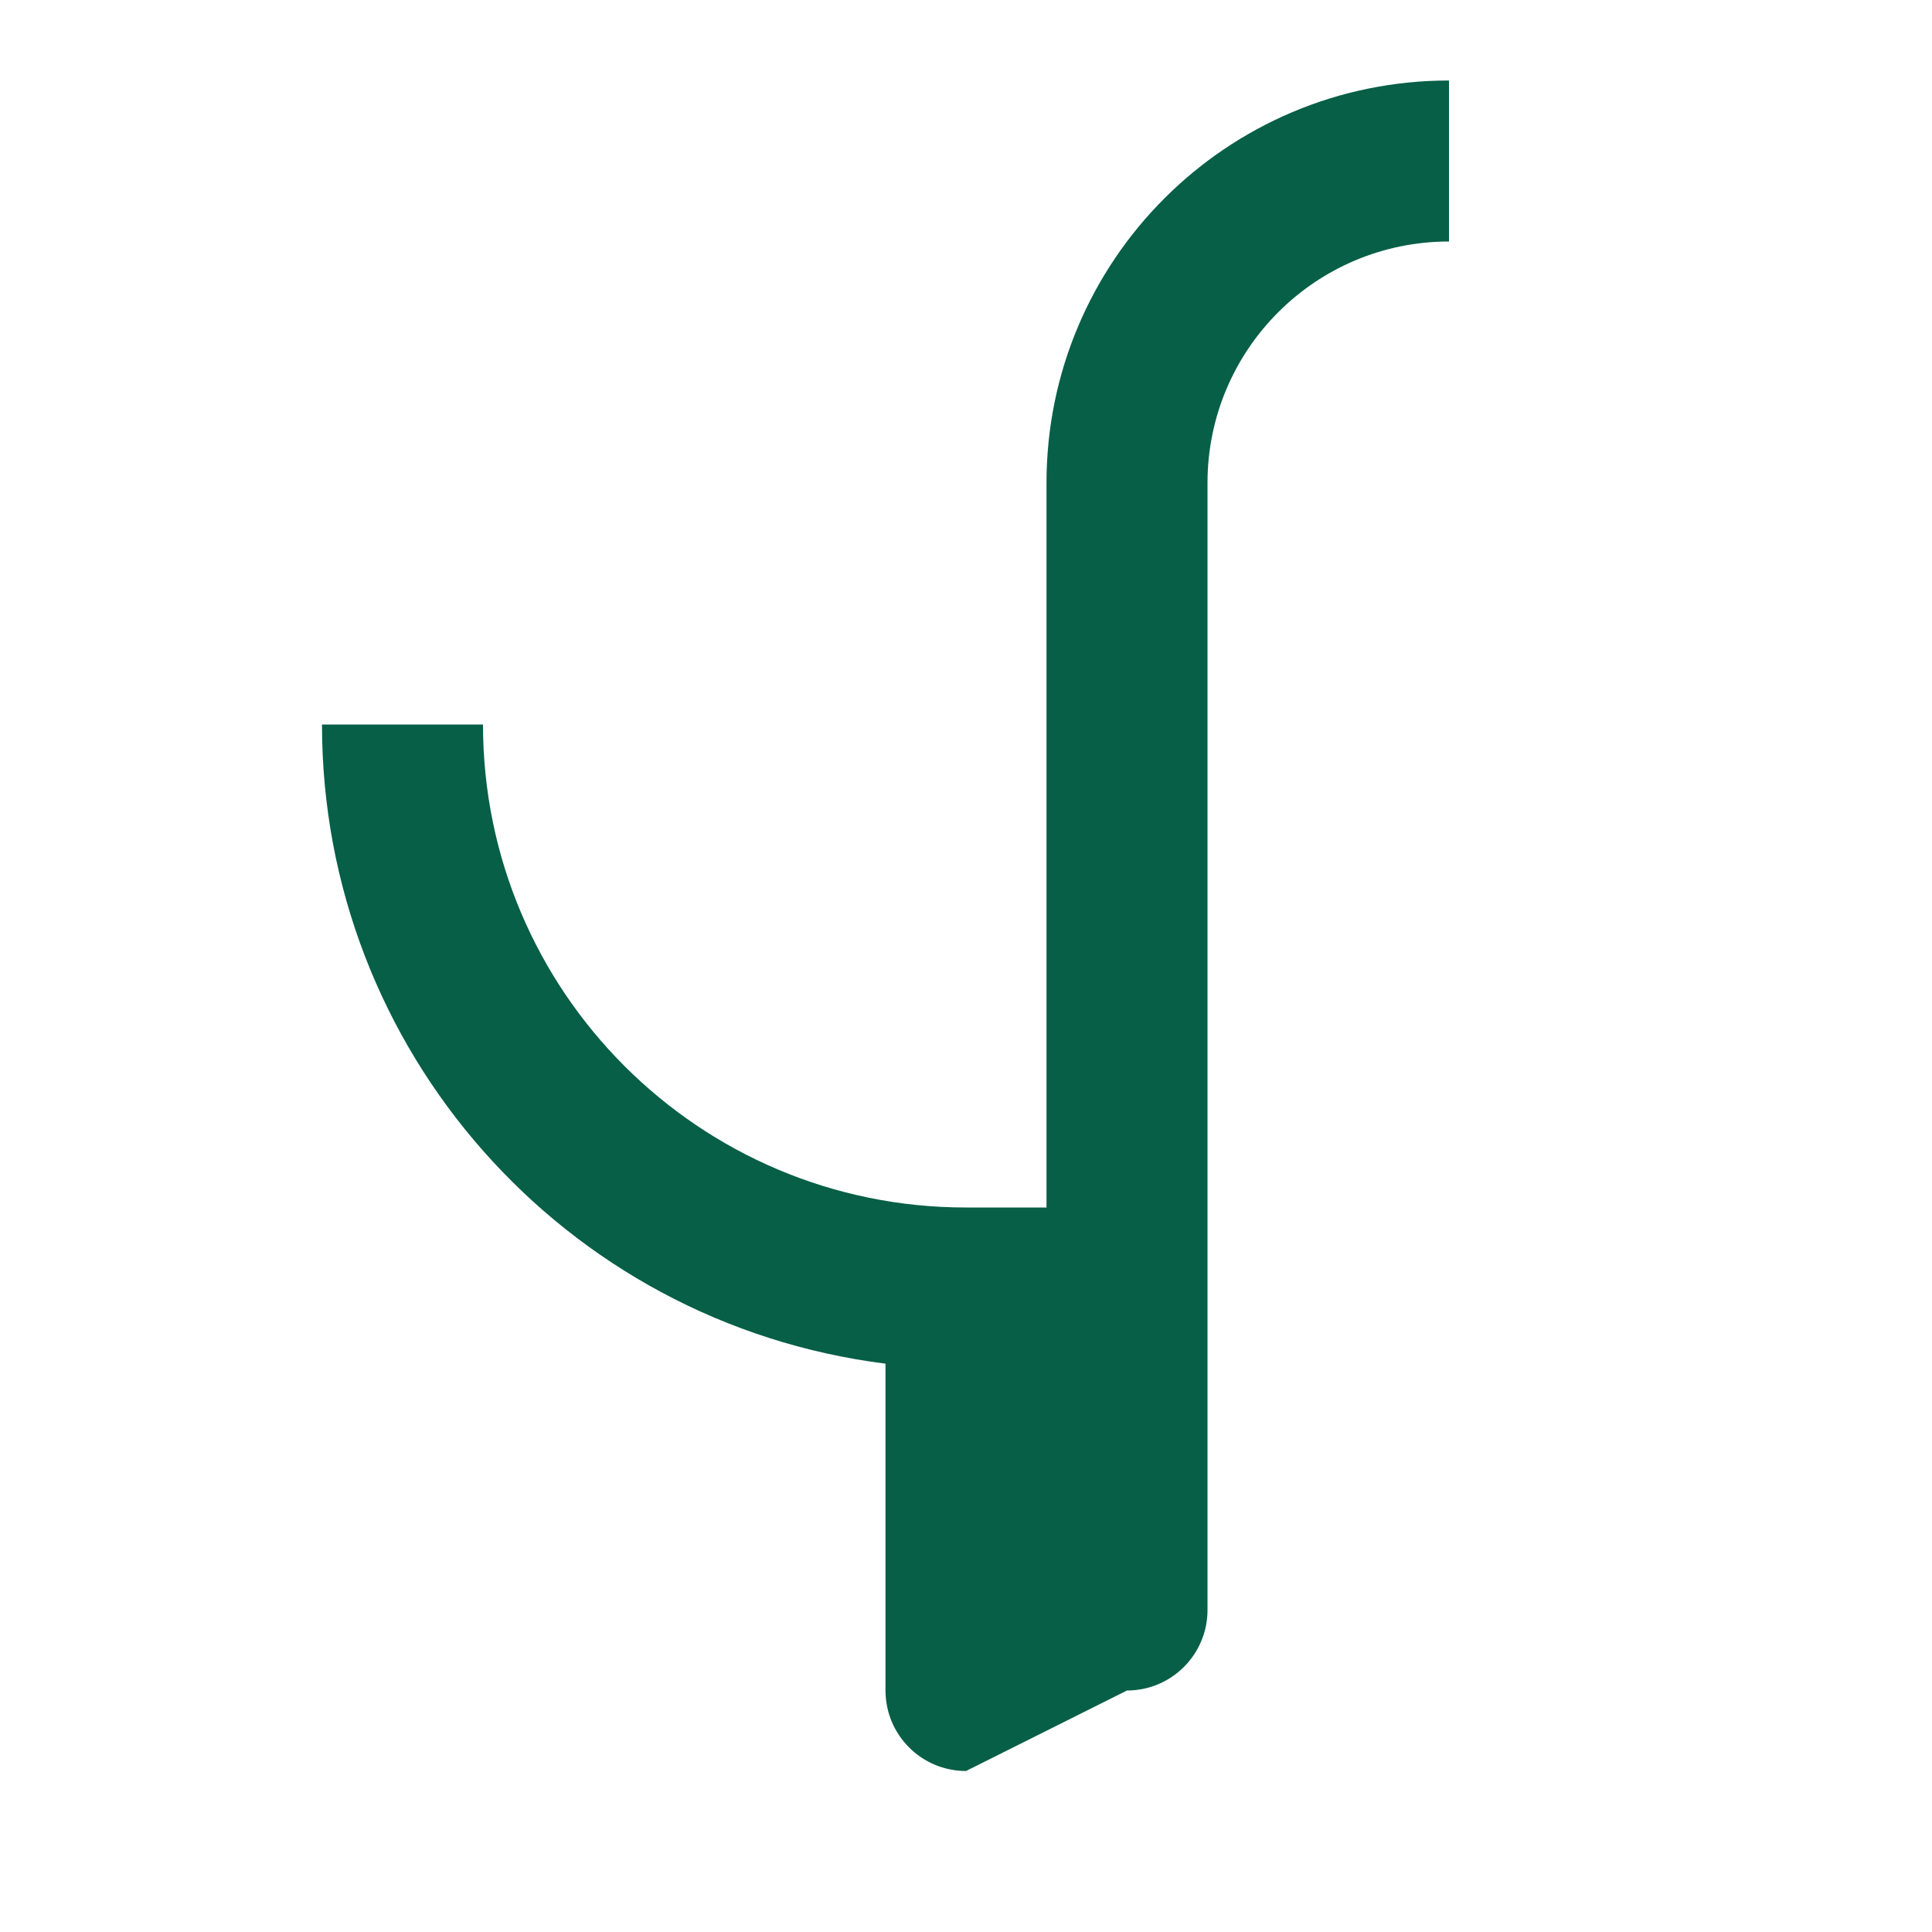
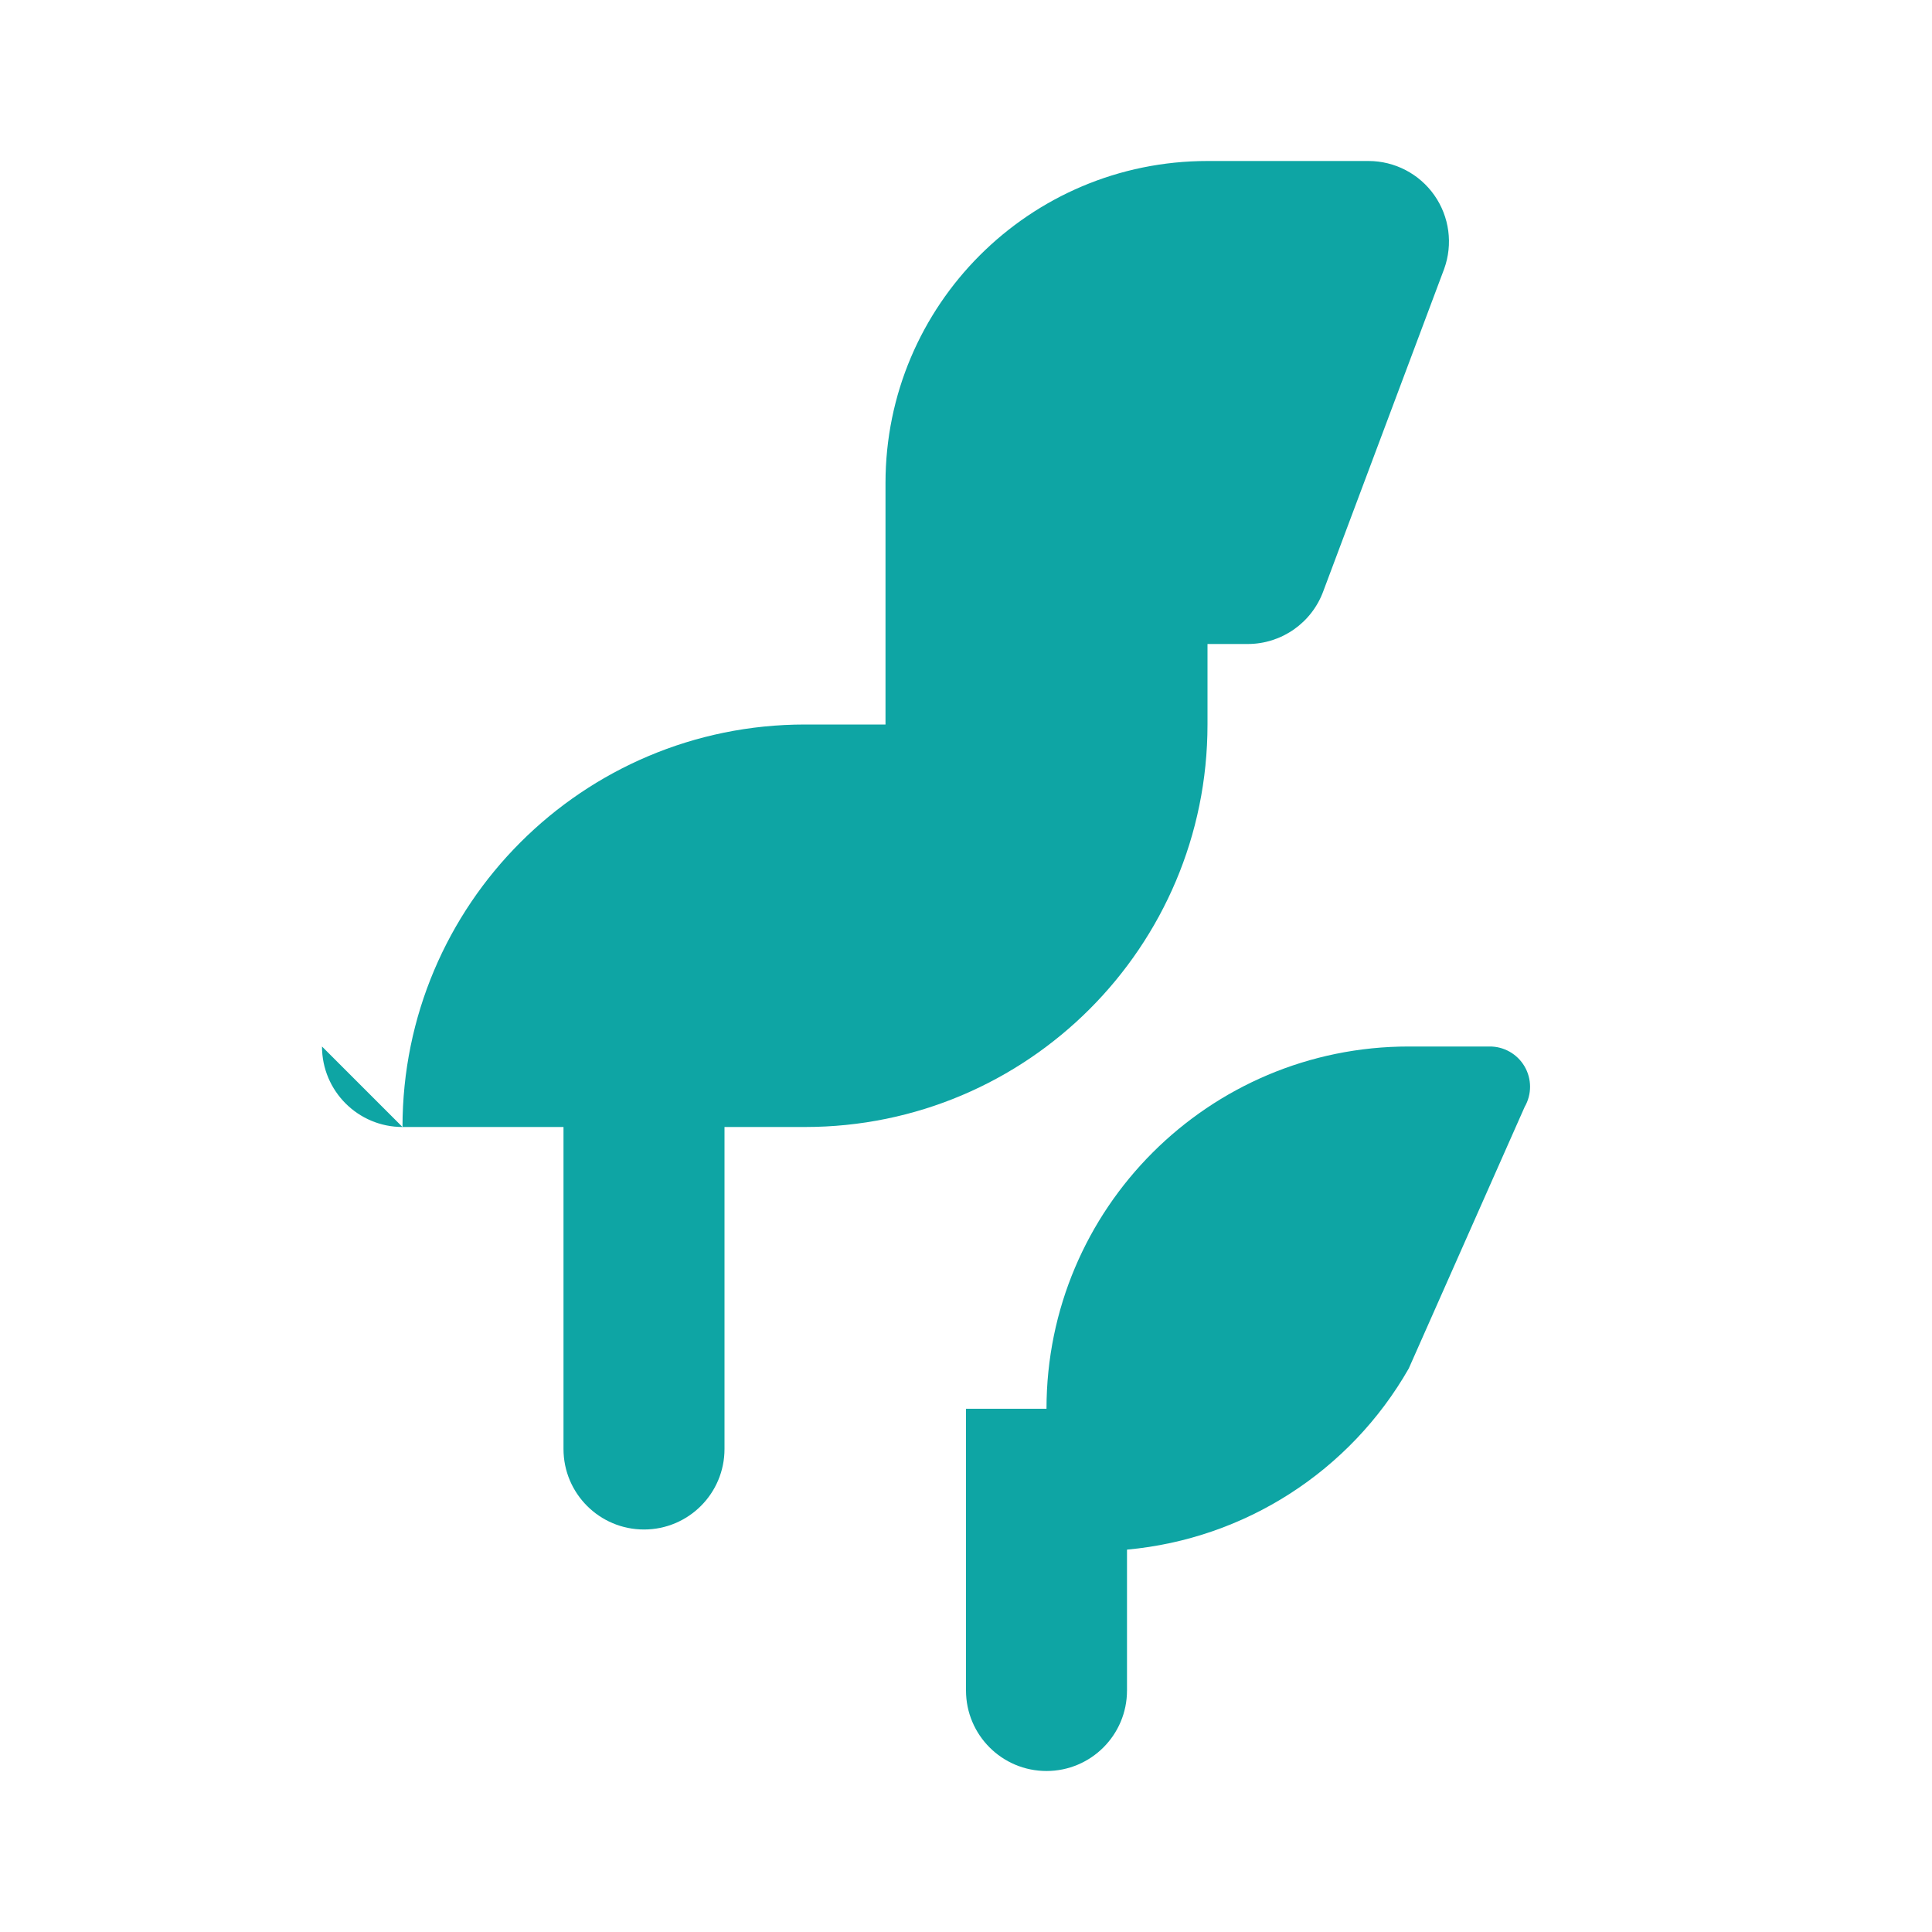
- <svg xmlns="http://www.w3.org/2000/svg" viewBox="0 0 24 24" fill="#065f46">
-   <path d="M12 22a1 1 0 01-1-1v-4.06A8 8 0 014 9h2a6 6 0 006 6h1V6a5 5 0 015-5v2a3 3 0 00-3 3v14a1 1 0 01-1 1z" />
+ <svg xmlns="http://www.w3.org/2000/svg" viewBox="0 0 24 24" fill="#0EA5A4">
+   <path d="M5 14a5 5 0 015-5h1V6a4 4 0 014-4h2a1 1 0 01.94 1.34l-1.5 4a1 1 0 01-.94.66H15v1a5 5 0 01-5 5H9v4a1 1 0 11-2 0v-4H5a1 1 0 01-1-1z" />
+   <path d="M13 17.5a4.5 4.5 0 014.5-4.5h1a.5.5 0 01.44.75L17.5 17a4.5 4.5 0 01-3.5 2.25V21a1 1 0 11-2 0v-3.5z" />
</svg>
